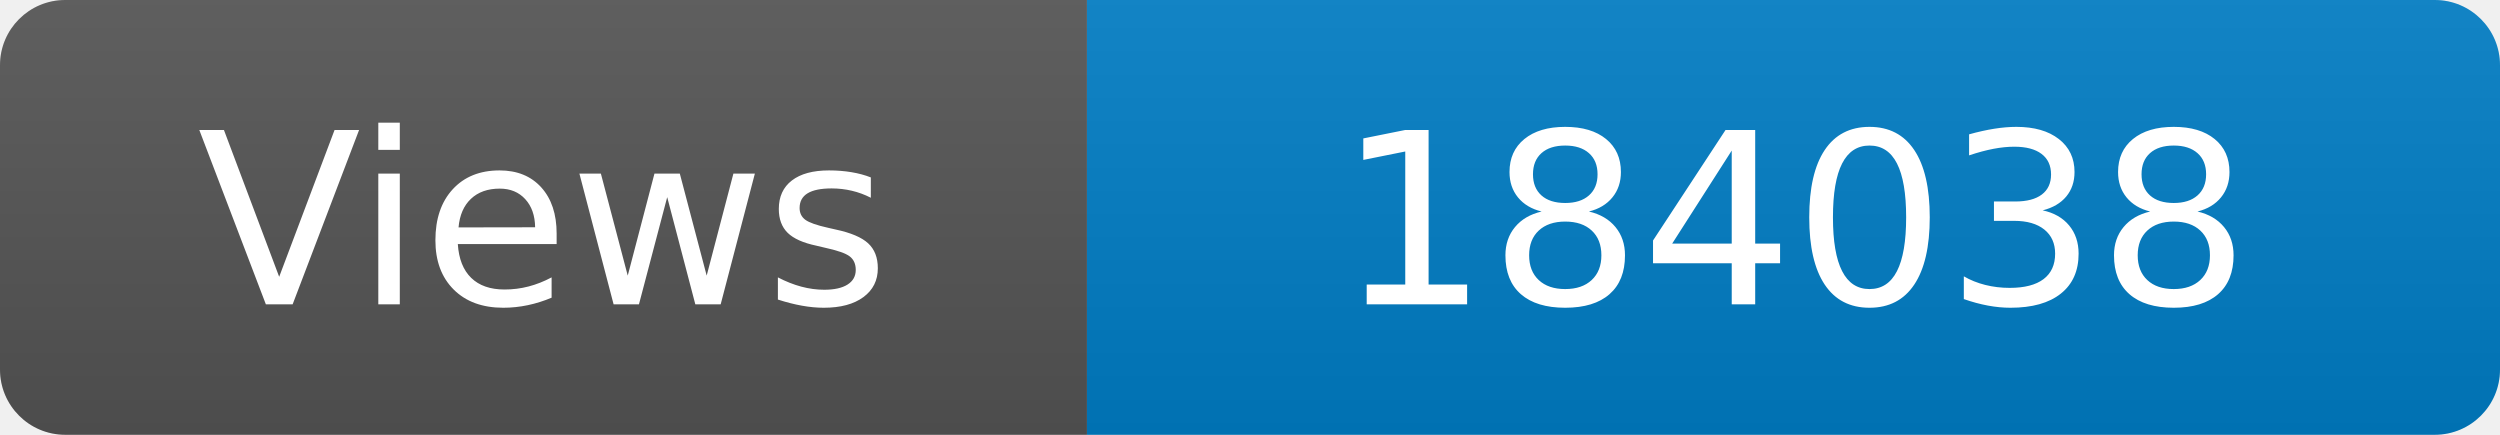
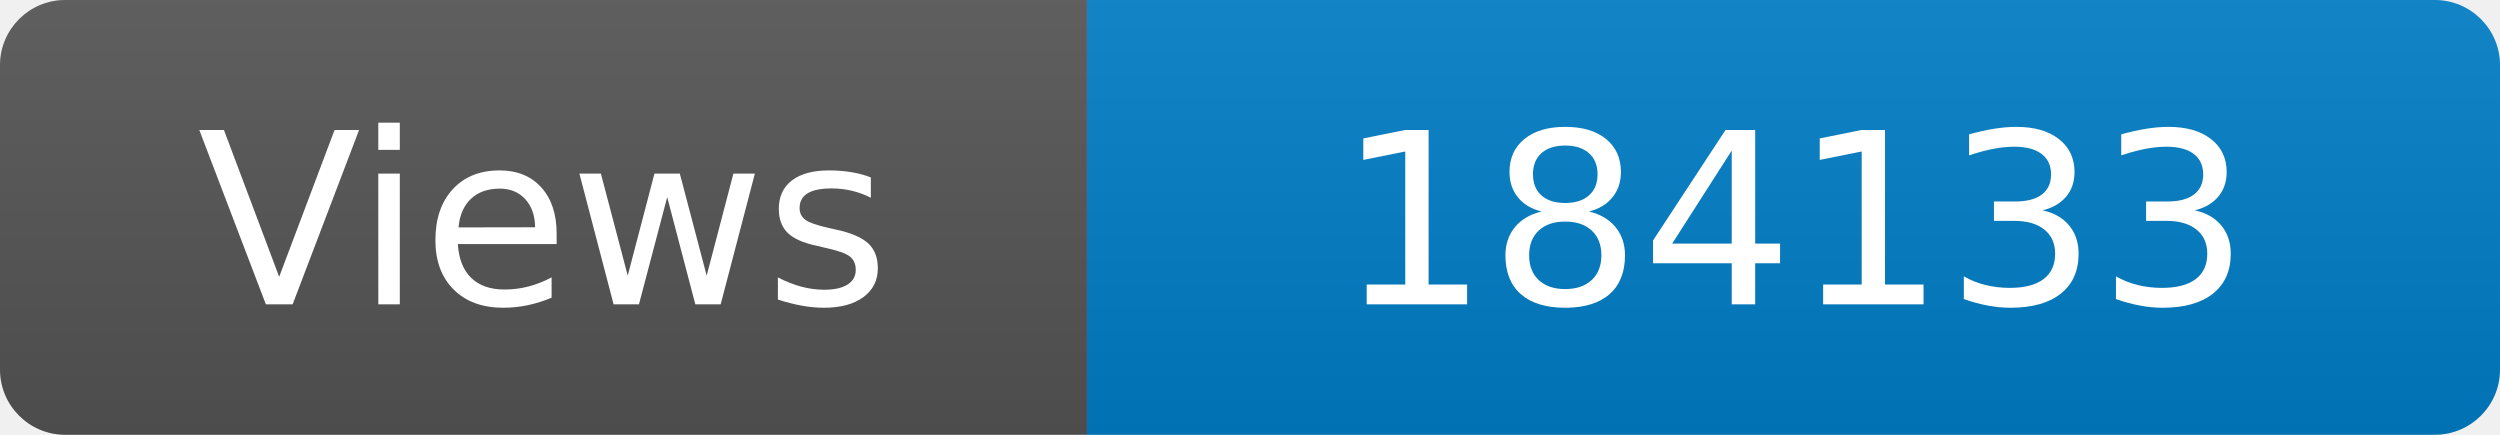
<svg xmlns="http://www.w3.org/2000/svg" width="115" height="20" role="img" aria-label="Maintained?: yes">
  <linearGradient id="s" x2="0" y2="100%">
    <stop offset="0" stop-color="#bbb" stop-opacity=".1" />
    <stop offset="1" stop-opacity=".1" />
  </linearGradient>
  <clipPath id="r">
    <rect width="115" height="20" rx="3" fill="#fff" />
  </clipPath>
  <g clip-path="url(#r)">
    <rect width="50" height="20" fill="#555" />
    <rect x="50" width="160" height="20" fill="#007ec6" />
    <rect width="115" height="20" fill="url(#s)" />
  </g>
  <g fill="#fff" text-anchor="middle" font-family="Verdana,Geneva,DejaVu Sans,sans-serif" font-size="110">
    <text x="250" y="140" transform="scale(.1)" fill="#fff">Views</text>
-     <text x="825" y="140" transform="scale(.1)" fill="#fff">184038</text>
+     <text x="825" y="140" transform="scale(.1)" fill="#fff">184133</text>
  </g>
</svg>
